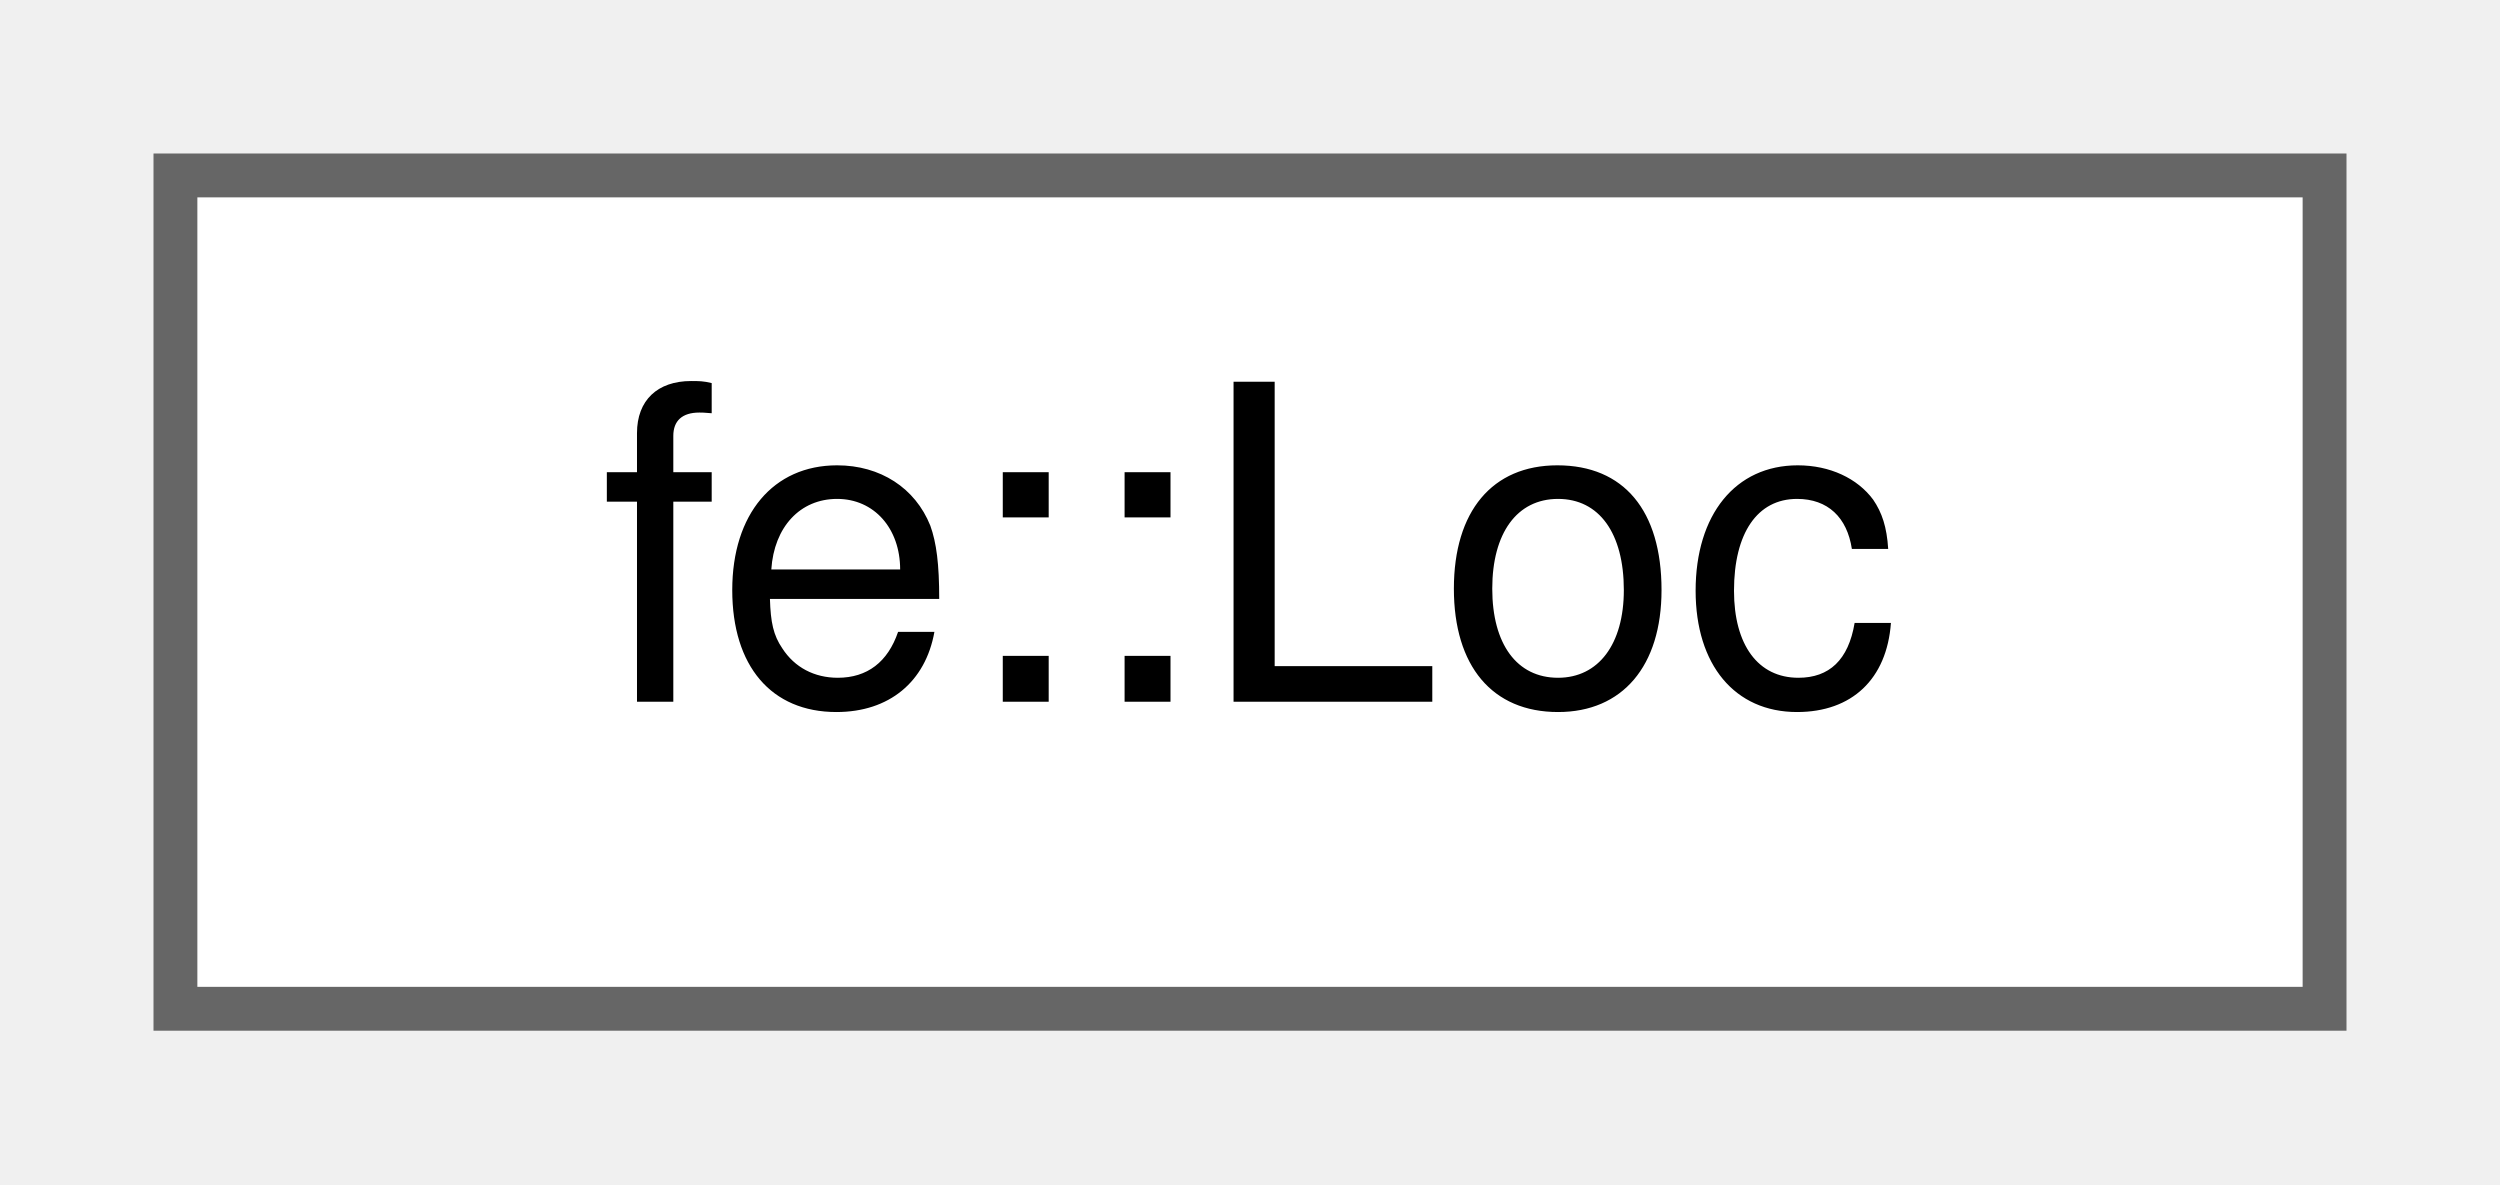
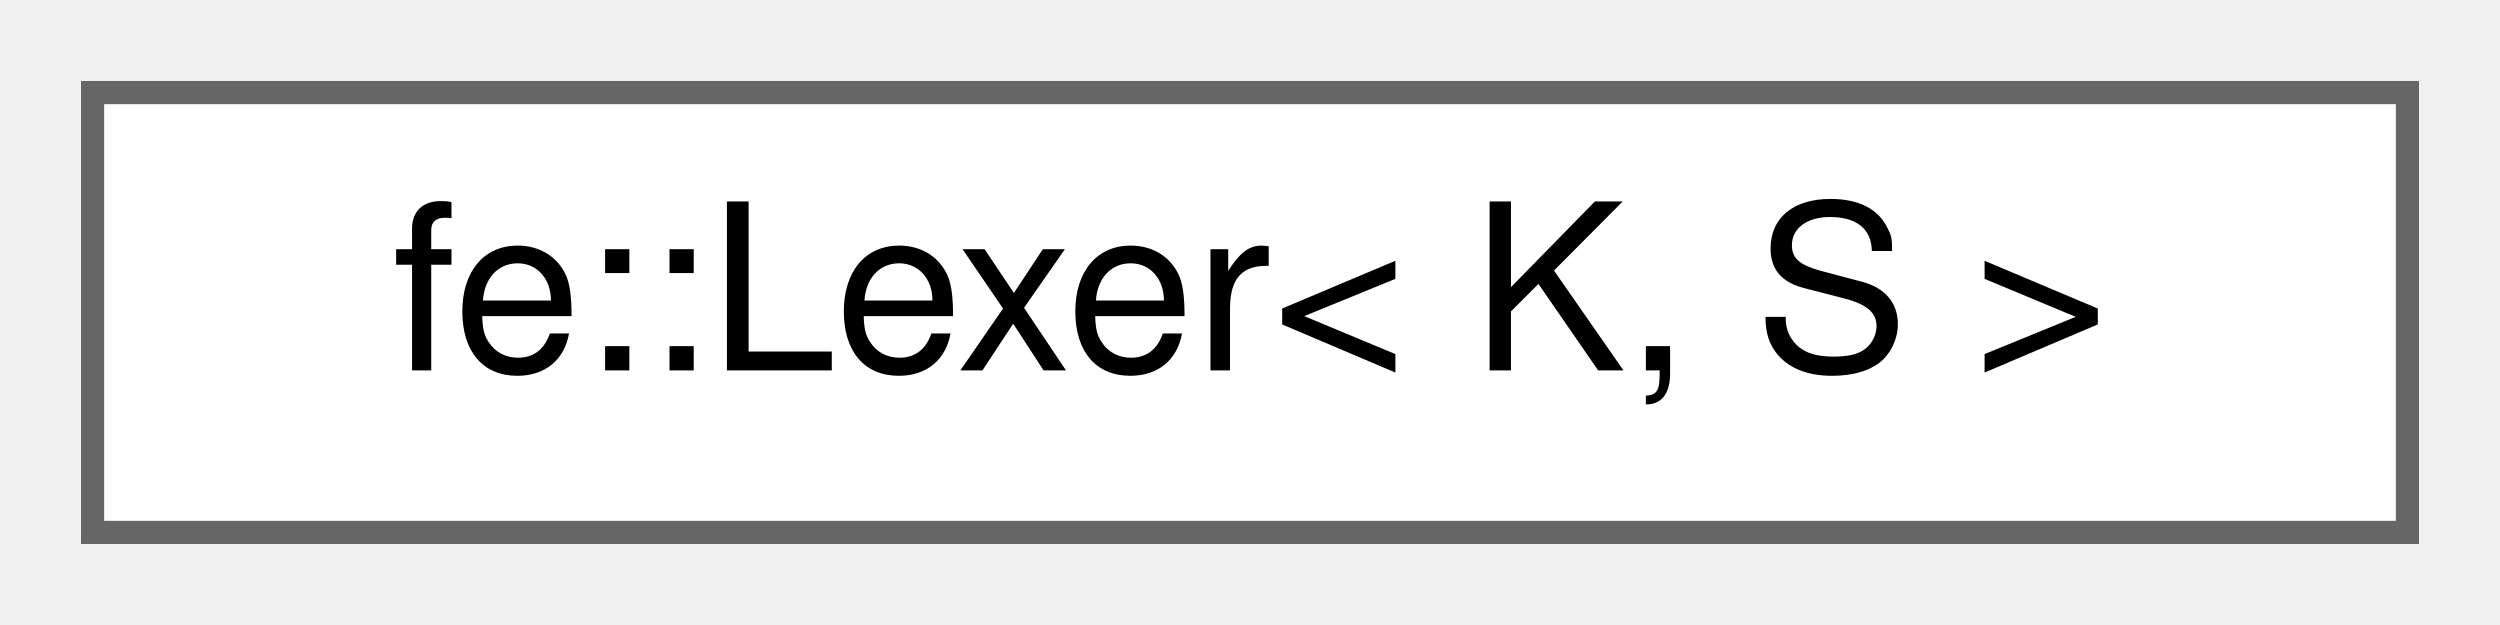
- <svg xmlns="http://www.w3.org/2000/svg" xmlns:xlink="http://www.w3.org/1999/xlink" width="57pt" height="27pt" viewBox="0.00 0.00 57.00 27.00">
+ <svg xmlns="http://www.w3.org/2000/svg" xmlns:xlink="http://www.w3.org/1999/xlink" width="108pt" height="27pt" viewBox="0.00 0.00 108.00 27.00">
  <g id="graph0" class="graph" transform="scale(1 1) rotate(0) translate(4 23)">
    <g id="Node000000" class="node">
      <g id="a_Node000000">
-         <a xlink:href="structfe_1_1Loc.html" target="_top" xlink:title="Location in a File.">
-           <polygon fill="white" stroke="#666666" points="49,-19 0,-19 0,0 49,0 49,-19" />
-           <text text-anchor="middle" x="24.5" y="-7" font-family="Helvetica,sans-Serif" font-size="10.00">fe::Loc</text>
+         <a xlink:href="classfe_1_1Lexer.html" target="_top" xlink:title="The blueprint for a lexer with a buffer of K tokens to peek into the future (Lexer::ahead).">
+           <polygon fill="white" stroke="#666666" points="100,-19 0,-19 0,0 100,0 100,-19" />
+           <text text-anchor="middle" x="50" y="-7" font-family="Helvetica,sans-Serif" font-size="10.00">fe::Lexer&lt; K, S &gt;</text>
        </a>
      </g>
    </g>
  </g>
</svg>
